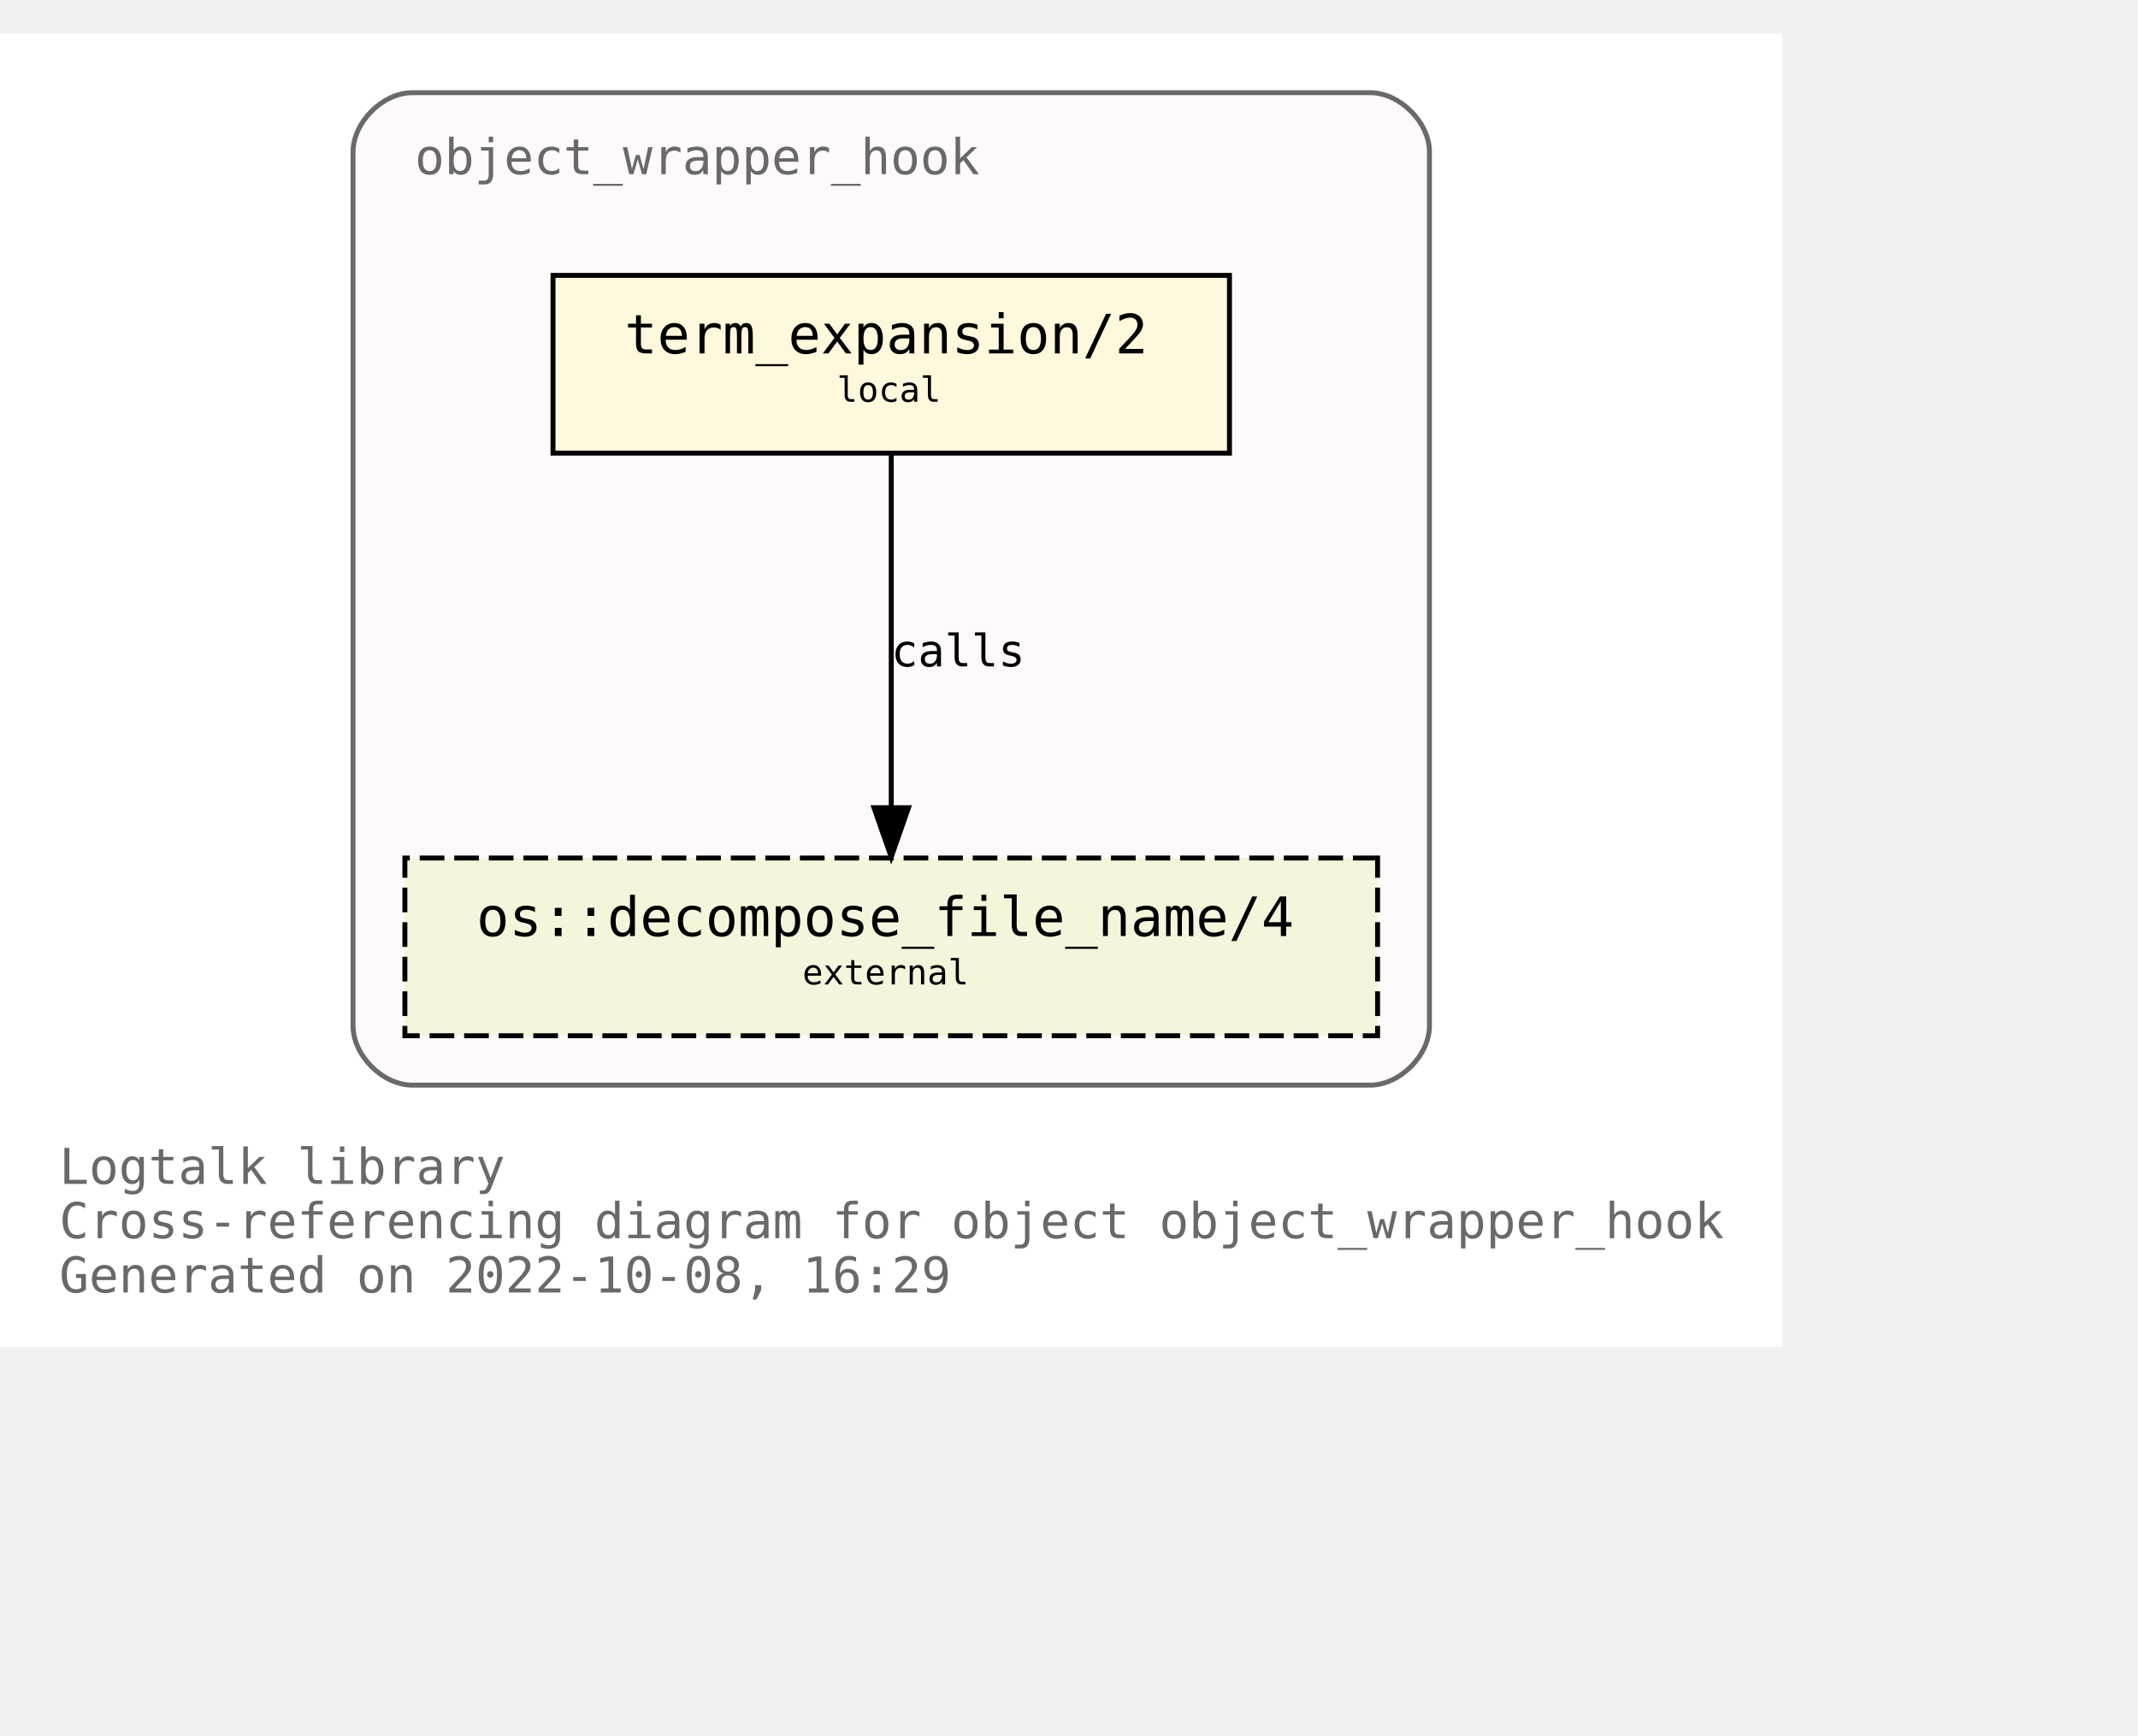
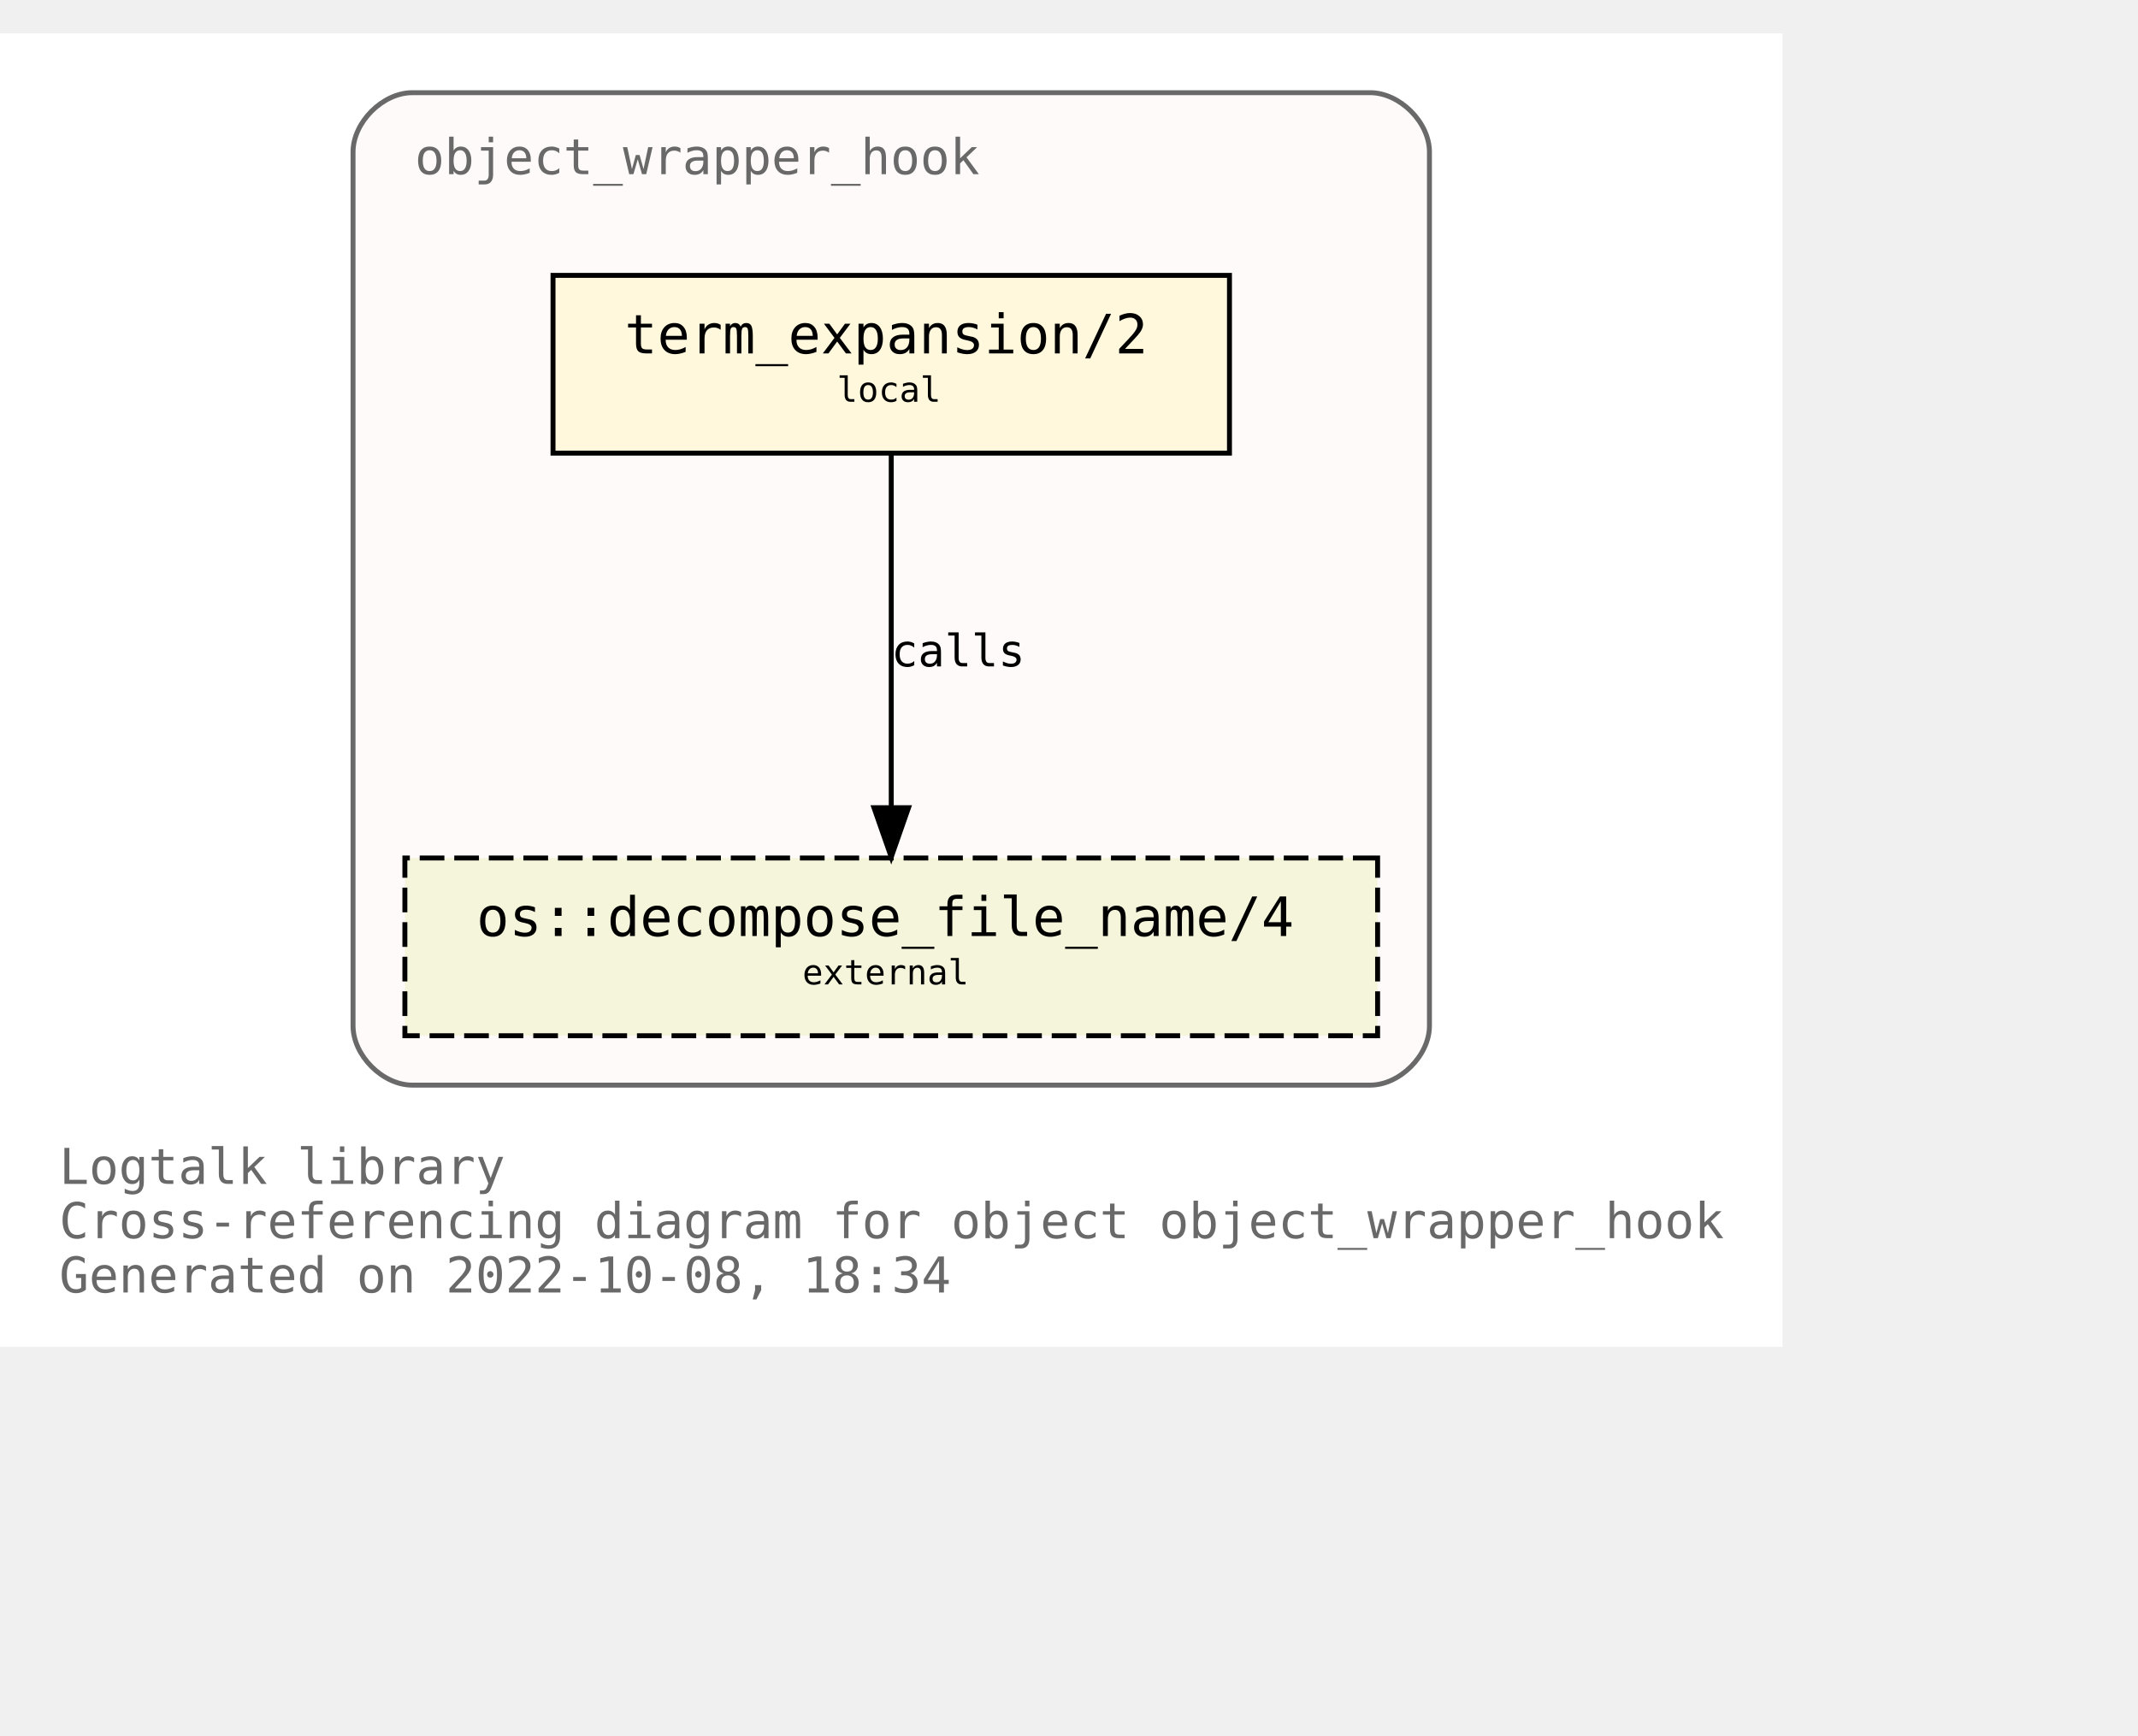
<svg xmlns="http://www.w3.org/2000/svg" xmlns:xlink="http://www.w3.org/1999/xlink" width="505pt" height="410pt" viewBox="72.00 72.00 433.00 338.00">
  <g id="graph0" class="graph" transform="scale(1 1) rotate(0) translate(76 334)">
    <polygon fill="white" stroke="none" points="-4,4 -4,-262 357,-262 357,4 -4,4" />
    <text text-anchor="start" x="8" y="-29" font-family="Monospace" font-size="10.00" fill="dimgray">Logtalk library</text>
    <text text-anchor="start" x="8" y="-18" font-family="Monospace" font-size="10.00" fill="dimgray">Cross-referencing diagram for object object_wrapper_hook</text>
-     <text text-anchor="start" x="8" y="-7" font-family="Monospace" font-size="10.00" fill="dimgray">Generated on 2022-10-08, 16:29</text>
+     <text text-anchor="start" x="8" y="-7" font-family="Monospace" font-size="10.00" fill="dimgray">Generated on 2022-10-08, 18:34</text>
    <g id="clust1" class="cluster">
      <g id="a_clust1">
        <a xlink:title="object_wrapper_hook">
          <path fill="snow" stroke="dimgray" d="M79.5,-49C79.5,-49 273.5,-49 273.5,-49 279.5,-49 285.5,-55 285.5,-61 285.5,-61 285.5,-238 285.5,-238 285.5,-244 279.5,-250 273.5,-250 273.5,-250 79.5,-250 79.5,-250 73.5,-250 67.5,-244 67.5,-238 67.5,-238 67.5,-61 67.5,-61 67.5,-55 73.5,-49 79.5,-49" />
          <g id="a_clust1_0">
-             <a xlink:href="https://github.com/LogtalkDotOrg/logtalk3/tree/c4c5af5a5b2d906f05b30d2508da041cea403b6a/library/hook_objects/object_wrapper_hook.lgt" xlink:title="https://github.com/LogtalkDotOrg/logtalk3/tree/c4c5af5a5b2d906f05b30d2508da041cea403b6a/library/hook_objects/object_wrapper_hook.lgt">
+             <a xlink:href="https://github.com/LogtalkDotOrg/logtalk3/tree/7b23251e2ca27507c4fd62868a86573946d045bd/library/hook_objects/object_wrapper_hook.lgt" xlink:title="https://github.com/LogtalkDotOrg/logtalk3/tree/7b23251e2ca27507c4fd62868a86573946d045bd/library/hook_objects/object_wrapper_hook.lgt">
              <text text-anchor="start" x="80" y="-233.5" font-family="Monospace" font-size="10.00" fill="dimgray">object_wrapper_hook</text>
            </a>
          </g>
        </a>
      </g>
    </g>
    <g id="node1" class="node">
      <g id="a_node1">
-         <a xlink:href="https://github.com/LogtalkDotOrg/logtalk3/tree/c4c5af5a5b2d906f05b30d2508da041cea403b6a/library/hook_objects/object_wrapper_hook.lgt#L39" xlink:title="https://github.com/LogtalkDotOrg/logtalk3/tree/c4c5af5a5b2d906f05b30d2508da041cea403b6a/library/hook_objects/object_wrapper_hook.lgt#L39">
+         <a xlink:href="https://github.com/LogtalkDotOrg/logtalk3/tree/7b23251e2ca27507c4fd62868a86573946d045bd/library/hook_objects/object_wrapper_hook.lgt#L39" xlink:title="https://github.com/LogtalkDotOrg/logtalk3/tree/7b23251e2ca27507c4fd62868a86573946d045bd/library/hook_objects/object_wrapper_hook.lgt#L39">
          <polygon fill="cornsilk" stroke="black" points="245,-213 108,-213 108,-177 245,-177 245,-213" />
          <text text-anchor="start" x="116.5" y="-197.8" font-family="Monospace" font-size="9.00"> </text>
          <text text-anchor="start" x="122.5" y="-197.2" font-family="Monospace" font-size="11.00">term_expansion/2</text>
          <text text-anchor="start" x="231.5" y="-197.8" font-family="Monospace" font-size="9.00"> </text>
          <text text-anchor="start" x="116.5" y="-186.8" font-family="Monospace" font-size="9.00"> </text>
          <text text-anchor="start" x="165.5" y="-187.4" font-family="Monospace" font-size="7.00">local</text>
          <text text-anchor="start" x="231.5" y="-186.8" font-family="Monospace" font-size="9.00"> </text>
        </a>
      </g>
    </g>
    <g id="node2" class="node">
      <g id="a_node2">
        <a xlink:href="https://logtalk.org/library/osp_0.html#decompose_file_name/4" xlink:title="https://logtalk.org/library/osp_0.html#decompose_file_name/4">
          <polygon fill="beige" stroke="black" stroke-dasharray="5,2" points="275,-95 78,-95 78,-59 275,-59 275,-95" />
          <text text-anchor="start" x="86.5" y="-79.8" font-family="Monospace" font-size="9.00"> </text>
          <text text-anchor="start" x="92.5" y="-79.2" font-family="Monospace" font-size="11.00">os::decompose_file_name/4</text>
          <text text-anchor="start" x="261.5" y="-79.8" font-family="Monospace" font-size="9.00"> </text>
          <text text-anchor="start" x="86.5" y="-68.8" font-family="Monospace" font-size="9.00"> </text>
          <text text-anchor="start" x="158.5" y="-69.4" font-family="Monospace" font-size="7.00">external</text>
          <text text-anchor="start" x="261.5" y="-68.8" font-family="Monospace" font-size="9.00"> </text>
        </a>
      </g>
    </g>
    <g id="edge1" class="edge">
      <g id="a_edge1">
-         <a xlink:href="https://github.com/LogtalkDotOrg/logtalk3/tree/c4c5af5a5b2d906f05b30d2508da041cea403b6a/library/hook_objects/object_wrapper_hook.lgt#L39" xlink:title="calls">
+         <a xlink:href="https://github.com/LogtalkDotOrg/logtalk3/tree/7b23251e2ca27507c4fd62868a86573946d045bd/library/hook_objects/object_wrapper_hook.lgt#L39" xlink:title="calls">
          <path fill="none" stroke="black" d="M176.5,-176.88C176.5,-158.04 176.5,-127.47 176.5,-105.3" />
          <polygon fill="black" stroke="black" points="180,-105.19 176.5,-95.19 173,-105.19 180,-105.19" />
        </a>
      </g>
      <g id="a_edge1-label">
-         <a xlink:href="https://github.com/LogtalkDotOrg/logtalk3/tree/c4c5af5a5b2d906f05b30d2508da041cea403b6a/library/hook_objects/object_wrapper_hook.lgt#L39" xlink:title="https://github.com/LogtalkDotOrg/logtalk3/tree/c4c5af5a5b2d906f05b30d2508da041cea403b6a/library/hook_objects/object_wrapper_hook.lgt#L39">
+         <a xlink:href="https://github.com/LogtalkDotOrg/logtalk3/tree/7b23251e2ca27507c4fd62868a86573946d045bd/library/hook_objects/object_wrapper_hook.lgt#L39" xlink:title="https://github.com/LogtalkDotOrg/logtalk3/tree/7b23251e2ca27507c4fd62868a86573946d045bd/library/hook_objects/object_wrapper_hook.lgt#L39">
          <text text-anchor="start" x="176.5" y="-133.8" font-family="Monospace" font-size="9.00">calls</text>
        </a>
      </g>
    </g>
  </g>
</svg>
